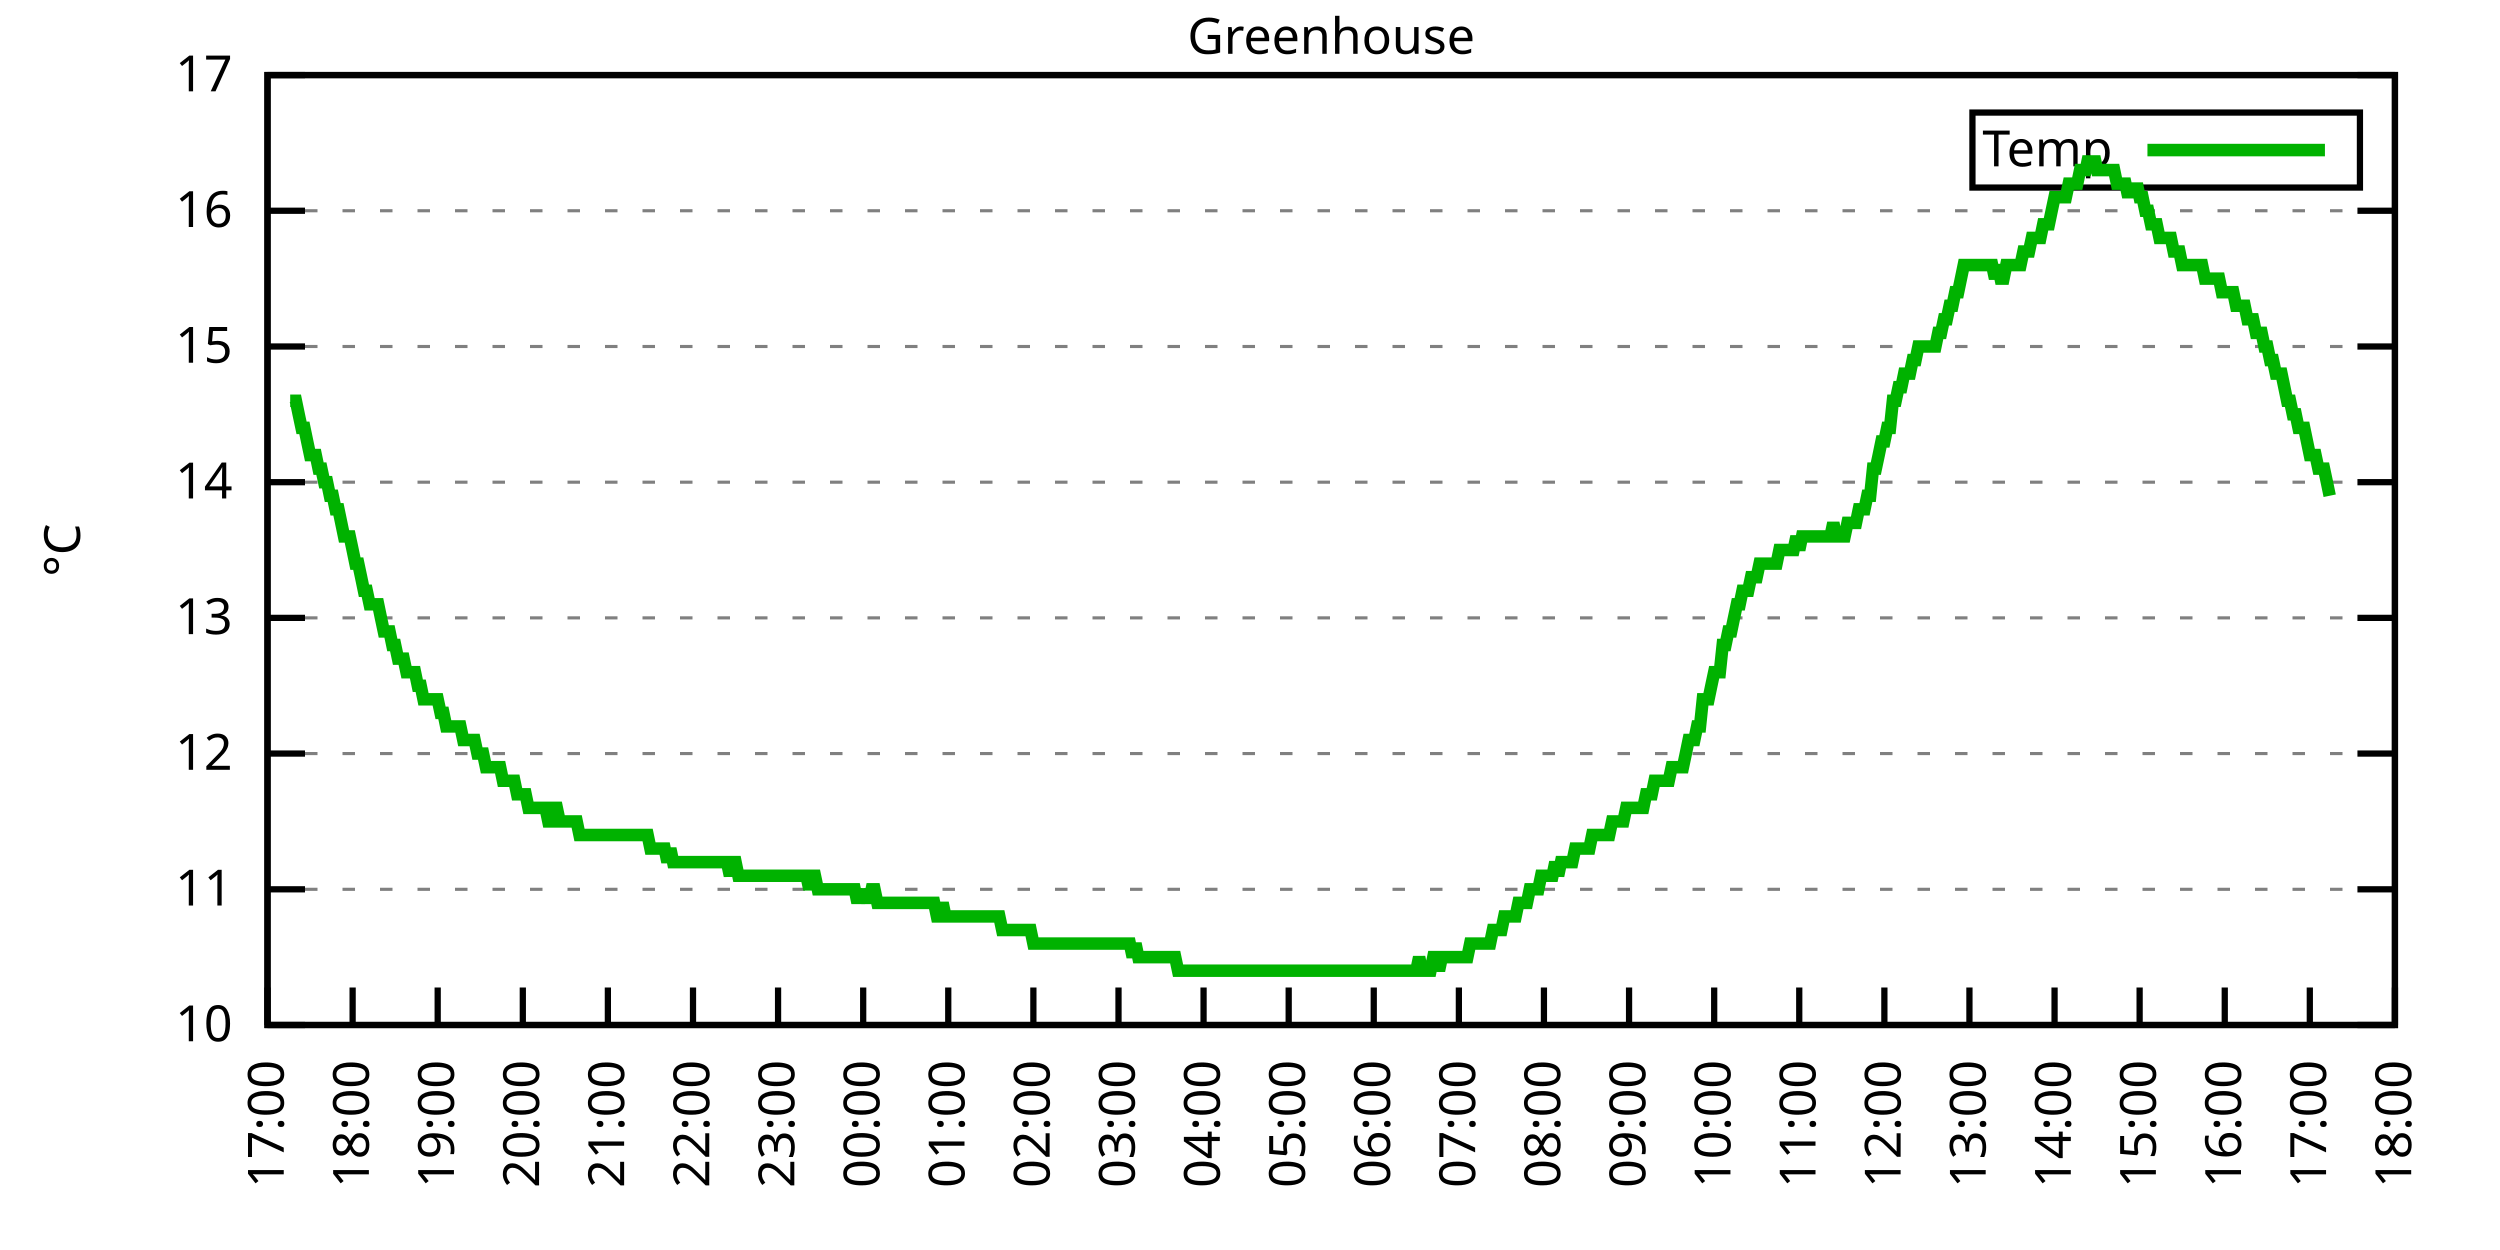
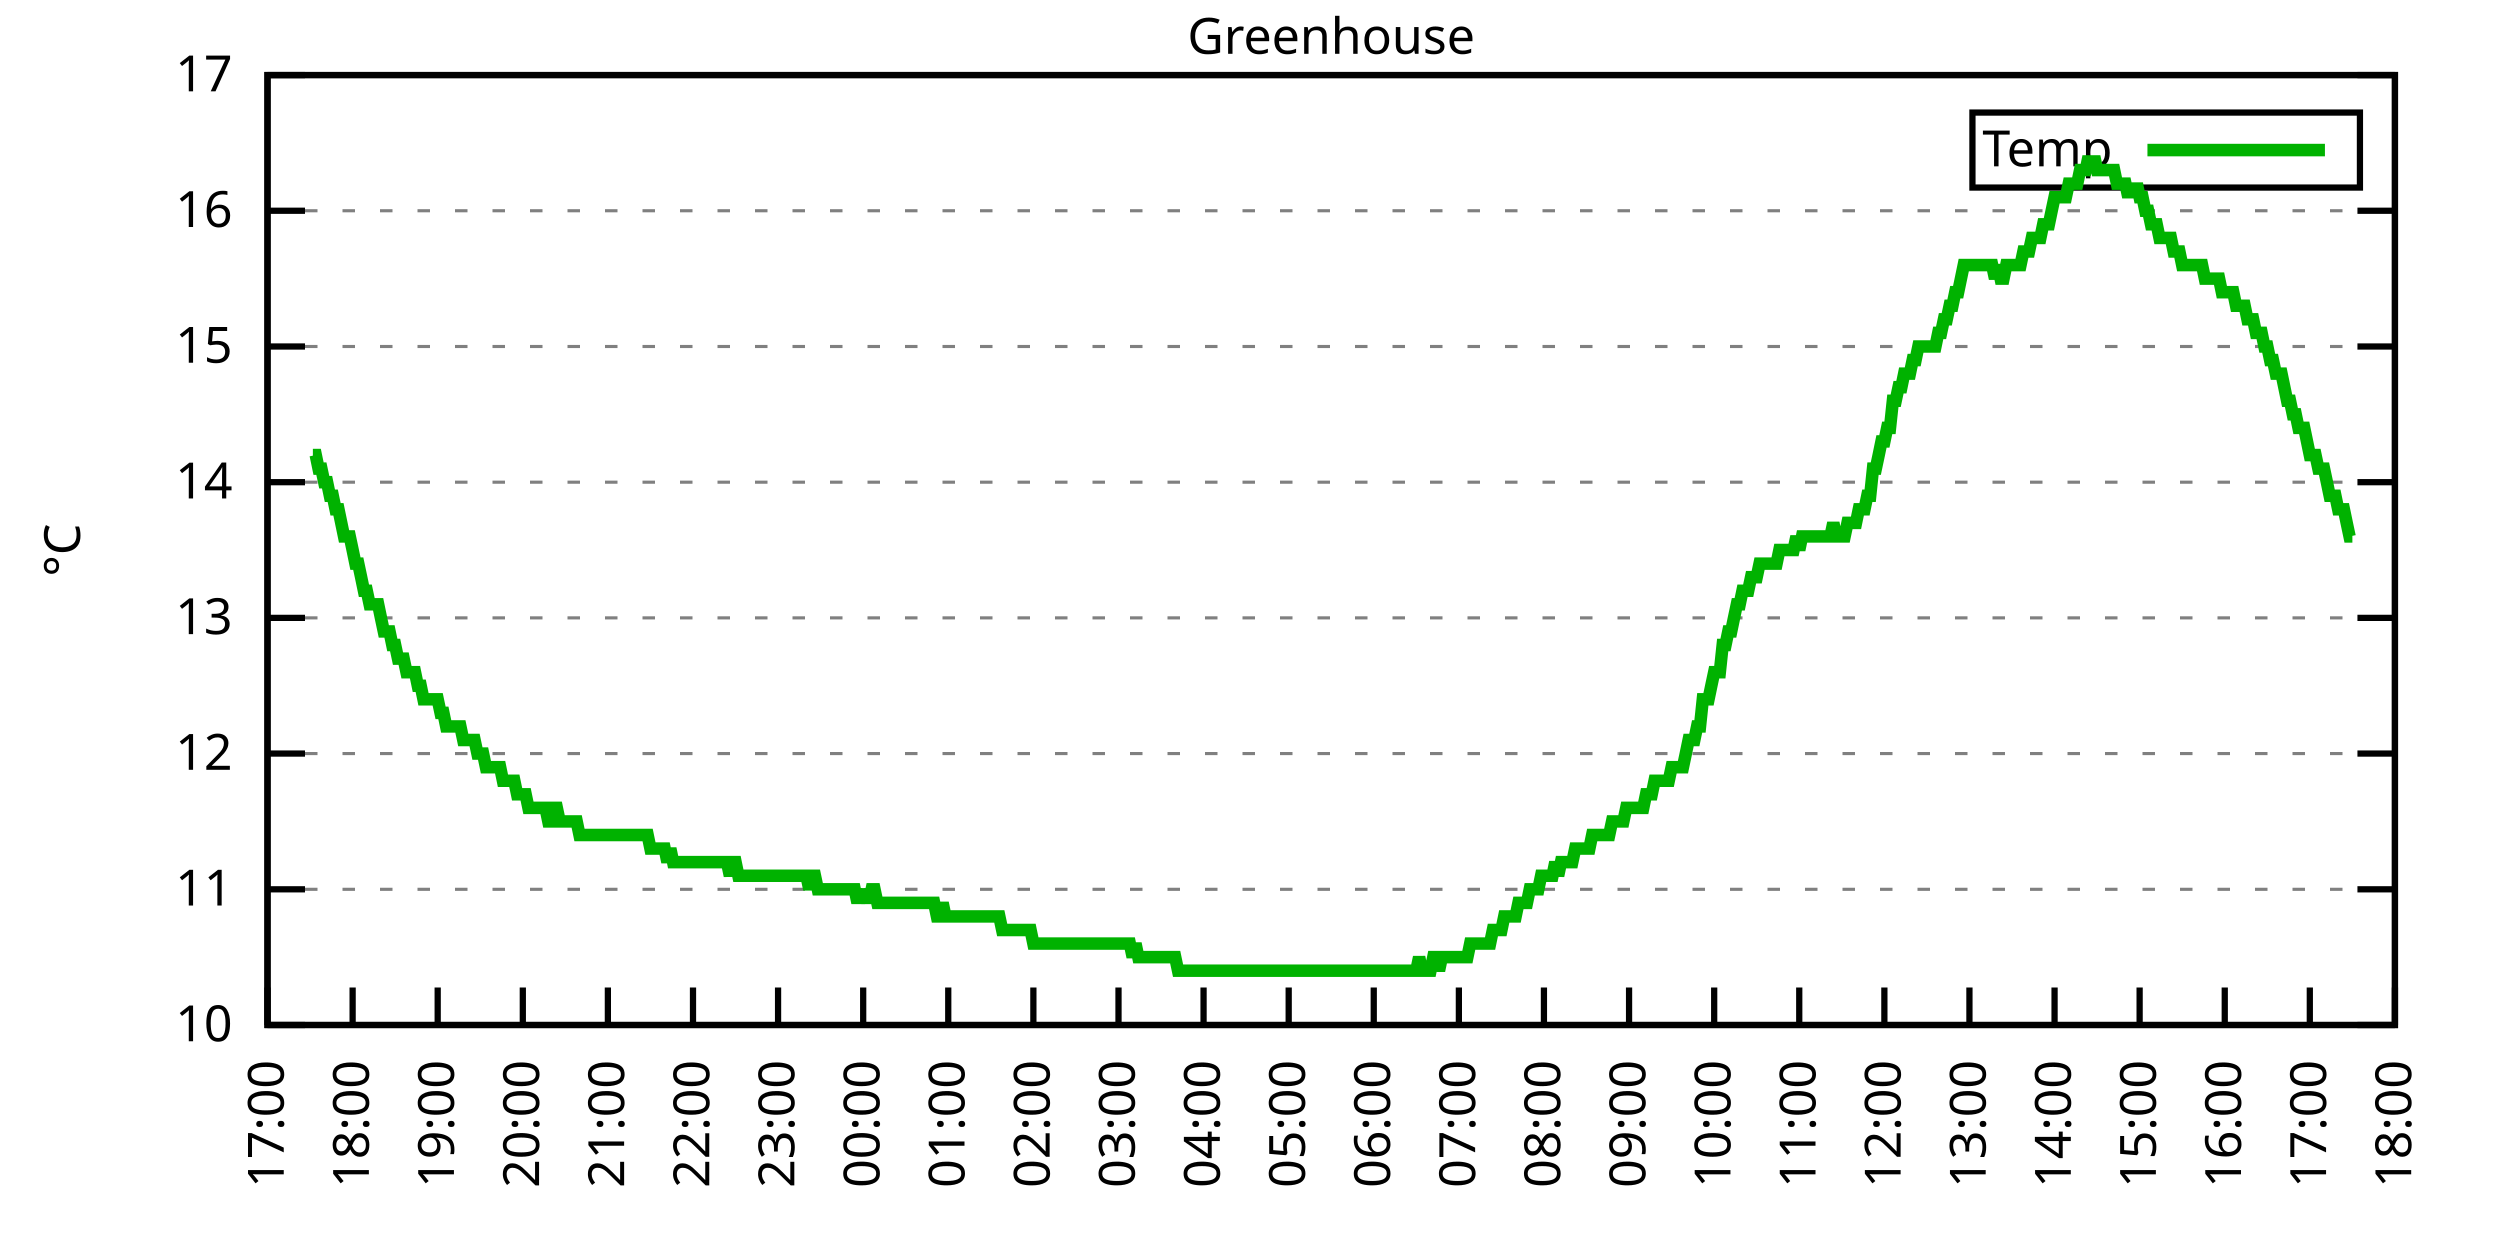
<svg xmlns="http://www.w3.org/2000/svg" xmlns:xlink="http://www.w3.org/1999/xlink" width="400" height="200" viewBox="0 0 400 200">
  <g id="gnuplot_canvas">
    <rect x="0" y="0" width="400" height="200" fill="none" />
    <defs>
      <circle id="gpDot" r="0.5" stroke-width="0.5" stroke="currentColor" />
      <path id="gpPt0" stroke-width="0.333" stroke="currentColor" d="M-1,0 h2 M0,-1 v2" />
      <path id="gpPt1" stroke-width="0.333" stroke="currentColor" d="M-1,-1 L1,1 M1,-1 L-1,1" />
      <path id="gpPt2" stroke-width="0.333" stroke="currentColor" d="M-1,0 L1,0 M0,-1 L0,1 M-1,-1 L1,1 M-1,1 L1,-1" />
      <rect id="gpPt3" stroke-width="0.333" stroke="currentColor" x="-1" y="-1" width="2" height="2" />
      <rect id="gpPt4" stroke-width="0.333" stroke="currentColor" fill="currentColor" x="-1" y="-1" width="2" height="2" />
      <circle id="gpPt5" stroke-width="0.333" stroke="currentColor" cx="0" cy="0" r="1" />
      <use xlink:href="#gpPt5" id="gpPt6" fill="currentColor" stroke="none" />
      <path id="gpPt7" stroke-width="0.333" stroke="currentColor" d="M0,-1.33 L-1.33,0.67 L1.33,0.67 z" />
      <use xlink:href="#gpPt7" id="gpPt8" fill="currentColor" stroke="none" />
      <use xlink:href="#gpPt7" id="gpPt9" stroke="currentColor" transform="rotate(180)" />
      <use xlink:href="#gpPt9" id="gpPt10" fill="currentColor" stroke="none" />
      <use xlink:href="#gpPt3" id="gpPt11" stroke="currentColor" transform="rotate(45)" />
      <use xlink:href="#gpPt11" id="gpPt12" fill="currentColor" stroke="none" />
      <path id="gpPt13" stroke-width="0.333" stroke="currentColor" d="M0,1.330 L1.265,0.411 L0.782,-1.067 L-0.782,-1.076 L-1.265,0.411 z" />
      <use xlink:href="#gpPt13" id="gpPt14" fill="currentColor" stroke="none" />
      <filter id="textbox" filterUnits="objectBoundingBox" x="0" y="0" height="1" width="1">
        <feFlood flood-color="white" flood-opacity="1" result="bgnd" />
        <feComposite in="SourceGraphic" in2="bgnd" operator="atop" />
      </filter>
      <filter id="greybox" filterUnits="objectBoundingBox" x="0" y="0" height="1" width="1">
        <feFlood flood-color="lightgrey" flood-opacity="1" result="grey" />
        <feComposite in="SourceGraphic" in2="grey" operator="atop" />
      </filter>
    </defs>
    <g fill="none" color="white" stroke="currentColor" stroke-width="1.00" stroke-linecap="butt" stroke-linejoin="miter">
</g>
    <g fill="none" color="black" stroke="currentColor" stroke-width="1.00" stroke-linecap="butt" stroke-linejoin="miter">
      <g stroke="none" shape-rendering="crispEdges">
        <polygon fill="rgb(255, 255, 255)" points="42.80,164.00 383.18,164.00 383.18,12.02 42.80,12.02 " />
      </g>
    </g>
    <g fill="none" color="black" stroke="currentColor" stroke-width="1.00" stroke-linecap="butt" stroke-linejoin="miter">
</g>
    <g fill="none" color="black" stroke="black" stroke-width="0.50" stroke-linecap="butt" stroke-linejoin="miter">
</g>
    <g fill="none" color="gray" stroke="currentColor" stroke-width="0.50" stroke-linecap="butt" stroke-linejoin="miter">
      <path stroke="gray" stroke-dasharray="2,4" class="gridline" d="M42.80,164.00 L383.19,164.00  " />
    </g>
    <g fill="none" color="gray" stroke="gray" stroke-width="1.00" stroke-linecap="butt" stroke-linejoin="miter">
</g>
    <g fill="none" color="black" stroke="currentColor" stroke-width="1.00" stroke-linecap="butt" stroke-linejoin="miter">
      <path stroke="black" d="M42.80,164.00 L48.80,164.00 M383.19,164.00 L377.19,164.00  " />
      <g transform="translate(37.20,166.60)" stroke="none" fill="black" font-family="Sans" font-size="8.00" text-anchor="end">
        <text>
          <tspan font-family="Sans"> 10</tspan>
        </text>
      </g>
    </g>
    <g fill="none" color="black" stroke="currentColor" stroke-width="1.00" stroke-linecap="butt" stroke-linejoin="miter">
</g>
    <g fill="none" color="black" stroke="black" stroke-width="0.50" stroke-linecap="butt" stroke-linejoin="miter">
</g>
    <g fill="none" color="gray" stroke="currentColor" stroke-width="0.50" stroke-linecap="butt" stroke-linejoin="miter">
      <path stroke="gray" stroke-dasharray="2,4" class="gridline" d="M42.80,142.29 L383.19,142.29  " />
    </g>
    <g fill="none" color="gray" stroke="gray" stroke-width="1.00" stroke-linecap="butt" stroke-linejoin="miter">
</g>
    <g fill="none" color="black" stroke="currentColor" stroke-width="1.00" stroke-linecap="butt" stroke-linejoin="miter">
      <path stroke="black" d="M42.80,142.29 L48.80,142.29 M383.19,142.29 L377.19,142.29  " />
      <g transform="translate(37.20,144.89)" stroke="none" fill="black" font-family="Sans" font-size="8.00" text-anchor="end">
        <text>
          <tspan font-family="Sans"> 11</tspan>
        </text>
      </g>
    </g>
    <g fill="none" color="black" stroke="currentColor" stroke-width="1.00" stroke-linecap="butt" stroke-linejoin="miter">
</g>
    <g fill="none" color="black" stroke="black" stroke-width="0.50" stroke-linecap="butt" stroke-linejoin="miter">
</g>
    <g fill="none" color="gray" stroke="currentColor" stroke-width="0.50" stroke-linecap="butt" stroke-linejoin="miter">
      <path stroke="gray" stroke-dasharray="2,4" class="gridline" d="M42.80,120.57 L383.19,120.57  " />
    </g>
    <g fill="none" color="gray" stroke="gray" stroke-width="1.00" stroke-linecap="butt" stroke-linejoin="miter">
</g>
    <g fill="none" color="black" stroke="currentColor" stroke-width="1.00" stroke-linecap="butt" stroke-linejoin="miter">
      <path stroke="black" d="M42.80,120.57 L48.80,120.57 M383.19,120.57 L377.19,120.57  " />
      <g transform="translate(37.20,123.17)" stroke="none" fill="black" font-family="Sans" font-size="8.00" text-anchor="end">
        <text>
          <tspan font-family="Sans"> 12</tspan>
        </text>
      </g>
    </g>
    <g fill="none" color="black" stroke="currentColor" stroke-width="1.00" stroke-linecap="butt" stroke-linejoin="miter">
</g>
    <g fill="none" color="black" stroke="black" stroke-width="0.50" stroke-linecap="butt" stroke-linejoin="miter">
</g>
    <g fill="none" color="gray" stroke="currentColor" stroke-width="0.50" stroke-linecap="butt" stroke-linejoin="miter">
      <path stroke="gray" stroke-dasharray="2,4" class="gridline" d="M42.80,98.86 L383.19,98.86  " />
    </g>
    <g fill="none" color="gray" stroke="gray" stroke-width="1.00" stroke-linecap="butt" stroke-linejoin="miter">
</g>
    <g fill="none" color="black" stroke="currentColor" stroke-width="1.00" stroke-linecap="butt" stroke-linejoin="miter">
      <path stroke="black" d="M42.80,98.86 L48.80,98.86 M383.19,98.86 L377.19,98.86  " />
      <g transform="translate(37.20,101.46)" stroke="none" fill="black" font-family="Sans" font-size="8.00" text-anchor="end">
        <text>
          <tspan font-family="Sans"> 13</tspan>
        </text>
      </g>
    </g>
    <g fill="none" color="black" stroke="currentColor" stroke-width="1.00" stroke-linecap="butt" stroke-linejoin="miter">
</g>
    <g fill="none" color="black" stroke="black" stroke-width="0.50" stroke-linecap="butt" stroke-linejoin="miter">
</g>
    <g fill="none" color="gray" stroke="currentColor" stroke-width="0.50" stroke-linecap="butt" stroke-linejoin="miter">
      <path stroke="gray" stroke-dasharray="2,4" class="gridline" d="M42.80,77.15 L383.19,77.15  " />
    </g>
    <g fill="none" color="gray" stroke="gray" stroke-width="1.00" stroke-linecap="butt" stroke-linejoin="miter">
</g>
    <g fill="none" color="black" stroke="currentColor" stroke-width="1.00" stroke-linecap="butt" stroke-linejoin="miter">
      <path stroke="black" d="M42.80,77.15 L48.80,77.15 M383.19,77.15 L377.19,77.15  " />
      <g transform="translate(37.20,79.75)" stroke="none" fill="black" font-family="Sans" font-size="8.00" text-anchor="end">
        <text>
          <tspan font-family="Sans"> 14</tspan>
        </text>
      </g>
    </g>
    <g fill="none" color="black" stroke="currentColor" stroke-width="1.00" stroke-linecap="butt" stroke-linejoin="miter">
</g>
    <g fill="none" color="black" stroke="black" stroke-width="0.50" stroke-linecap="butt" stroke-linejoin="miter">
</g>
    <g fill="none" color="gray" stroke="currentColor" stroke-width="0.50" stroke-linecap="butt" stroke-linejoin="miter">
      <path stroke="gray" stroke-dasharray="2,4" class="gridline" d="M42.80,55.44 L383.19,55.44  " />
    </g>
    <g fill="none" color="gray" stroke="gray" stroke-width="1.00" stroke-linecap="butt" stroke-linejoin="miter">
</g>
    <g fill="none" color="black" stroke="currentColor" stroke-width="1.00" stroke-linecap="butt" stroke-linejoin="miter">
      <path stroke="black" d="M42.80,55.44 L48.80,55.44 M383.19,55.44 L377.19,55.44  " />
      <g transform="translate(37.20,58.04)" stroke="none" fill="black" font-family="Sans" font-size="8.00" text-anchor="end">
        <text>
          <tspan font-family="Sans"> 15</tspan>
        </text>
      </g>
    </g>
    <g fill="none" color="black" stroke="currentColor" stroke-width="1.00" stroke-linecap="butt" stroke-linejoin="miter">
</g>
    <g fill="none" color="black" stroke="black" stroke-width="0.50" stroke-linecap="butt" stroke-linejoin="miter">
</g>
    <g fill="none" color="gray" stroke="currentColor" stroke-width="0.50" stroke-linecap="butt" stroke-linejoin="miter">
      <path stroke="gray" stroke-dasharray="2,4" class="gridline" d="M42.80,33.72 L383.19,33.72  " />
    </g>
    <g fill="none" color="gray" stroke="gray" stroke-width="1.00" stroke-linecap="butt" stroke-linejoin="miter">
</g>
    <g fill="none" color="black" stroke="currentColor" stroke-width="1.00" stroke-linecap="butt" stroke-linejoin="miter">
      <path stroke="black" d="M42.80,33.72 L48.80,33.72 M383.19,33.72 L377.19,33.72  " />
      <g transform="translate(37.20,36.32)" stroke="none" fill="black" font-family="Sans" font-size="8.00" text-anchor="end">
        <text>
          <tspan font-family="Sans"> 16</tspan>
        </text>
      </g>
    </g>
    <g fill="none" color="black" stroke="currentColor" stroke-width="1.00" stroke-linecap="butt" stroke-linejoin="miter">
</g>
    <g fill="none" color="black" stroke="black" stroke-width="0.50" stroke-linecap="butt" stroke-linejoin="miter">
</g>
    <g fill="none" color="gray" stroke="currentColor" stroke-width="0.50" stroke-linecap="butt" stroke-linejoin="miter">
      <path stroke="gray" stroke-dasharray="2,4" class="gridline" d="M42.80,12.01 L383.19,12.01  " />
    </g>
    <g fill="none" color="gray" stroke="gray" stroke-width="1.00" stroke-linecap="butt" stroke-linejoin="miter">
</g>
    <g fill="none" color="black" stroke="currentColor" stroke-width="1.00" stroke-linecap="butt" stroke-linejoin="miter">
      <path stroke="black" d="M42.80,12.01 L48.80,12.01 M383.19,12.01 L377.19,12.01  " />
      <g transform="translate(37.20,14.61)" stroke="none" fill="black" font-family="Sans" font-size="8.00" text-anchor="end">
        <text>
          <tspan font-family="Sans"> 17</tspan>
        </text>
      </g>
    </g>
    <g fill="none" color="black" stroke="currentColor" stroke-width="1.00" stroke-linecap="butt" stroke-linejoin="miter">
      <path stroke="black" d="M42.80,164.00 L42.80,158.00  " />
      <g transform="translate(45.40,169.60) rotate(270.00)" stroke="none" fill="black" font-family="Sans" font-size="8.00" text-anchor="end">
        <text>
          <tspan font-family="Sans">17:00</tspan>
        </text>
      </g>
    </g>
    <g fill="none" color="black" stroke="currentColor" stroke-width="1.00" stroke-linecap="butt" stroke-linejoin="miter">
      <path stroke="black" d="M56.42,164.00 L56.42,158.00  " />
      <g transform="translate(59.02,169.60) rotate(270.00)" stroke="none" fill="black" font-family="Sans" font-size="8.00" text-anchor="end">
        <text>
          <tspan font-family="Sans">18:00</tspan>
        </text>
      </g>
    </g>
    <g fill="none" color="black" stroke="currentColor" stroke-width="1.00" stroke-linecap="butt" stroke-linejoin="miter">
      <path stroke="black" d="M70.03,164.00 L70.03,158.00  " />
      <g transform="translate(72.63,169.60) rotate(270.00)" stroke="none" fill="black" font-family="Sans" font-size="8.00" text-anchor="end">
        <text>
          <tspan font-family="Sans">19:00</tspan>
        </text>
      </g>
    </g>
    <g fill="none" color="black" stroke="currentColor" stroke-width="1.00" stroke-linecap="butt" stroke-linejoin="miter">
      <path stroke="black" d="M83.65,164.00 L83.65,158.00  " />
      <g transform="translate(86.25,169.60) rotate(270.00)" stroke="none" fill="black" font-family="Sans" font-size="8.00" text-anchor="end">
        <text>
          <tspan font-family="Sans">20:00</tspan>
        </text>
      </g>
    </g>
    <g fill="none" color="black" stroke="currentColor" stroke-width="1.00" stroke-linecap="butt" stroke-linejoin="miter">
      <path stroke="black" d="M97.26,164.00 L97.26,158.00  " />
      <g transform="translate(99.86,169.60) rotate(270.00)" stroke="none" fill="black" font-family="Sans" font-size="8.00" text-anchor="end">
        <text>
          <tspan font-family="Sans">21:00</tspan>
        </text>
      </g>
    </g>
    <g fill="none" color="black" stroke="currentColor" stroke-width="1.00" stroke-linecap="butt" stroke-linejoin="miter">
      <path stroke="black" d="M110.88,164.00 L110.88,158.00  " />
      <g transform="translate(113.48,169.60) rotate(270.00)" stroke="none" fill="black" font-family="Sans" font-size="8.00" text-anchor="end">
        <text>
          <tspan font-family="Sans">22:00</tspan>
        </text>
      </g>
    </g>
    <g fill="none" color="black" stroke="currentColor" stroke-width="1.00" stroke-linecap="butt" stroke-linejoin="miter">
      <path stroke="black" d="M124.49,164.00 L124.49,158.00  " />
      <g transform="translate(127.09,169.60) rotate(270.00)" stroke="none" fill="black" font-family="Sans" font-size="8.00" text-anchor="end">
        <text>
          <tspan font-family="Sans">23:00</tspan>
        </text>
      </g>
    </g>
    <g fill="none" color="black" stroke="currentColor" stroke-width="1.00" stroke-linecap="butt" stroke-linejoin="miter">
      <path stroke="black" d="M138.11,164.00 L138.11,158.00  " />
      <g transform="translate(140.71,169.60) rotate(270.00)" stroke="none" fill="black" font-family="Sans" font-size="8.00" text-anchor="end">
        <text>
          <tspan font-family="Sans">00:00</tspan>
        </text>
      </g>
    </g>
    <g fill="none" color="black" stroke="currentColor" stroke-width="1.00" stroke-linecap="butt" stroke-linejoin="miter">
      <path stroke="black" d="M151.72,164.00 L151.72,158.00  " />
      <g transform="translate(154.32,169.60) rotate(270.00)" stroke="none" fill="black" font-family="Sans" font-size="8.00" text-anchor="end">
        <text>
          <tspan font-family="Sans">01:00</tspan>
        </text>
      </g>
    </g>
    <g fill="none" color="black" stroke="currentColor" stroke-width="1.00" stroke-linecap="butt" stroke-linejoin="miter">
      <path stroke="black" d="M165.34,164.00 L165.34,158.00  " />
      <g transform="translate(167.94,169.60) rotate(270.00)" stroke="none" fill="black" font-family="Sans" font-size="8.00" text-anchor="end">
        <text>
          <tspan font-family="Sans">02:00</tspan>
        </text>
      </g>
    </g>
    <g fill="none" color="black" stroke="currentColor" stroke-width="1.00" stroke-linecap="butt" stroke-linejoin="miter">
      <path stroke="black" d="M178.96,164.00 L178.96,158.00  " />
      <g transform="translate(181.56,169.60) rotate(270.00)" stroke="none" fill="black" font-family="Sans" font-size="8.00" text-anchor="end">
        <text>
          <tspan font-family="Sans">03:00</tspan>
        </text>
      </g>
    </g>
    <g fill="none" color="black" stroke="currentColor" stroke-width="1.00" stroke-linecap="butt" stroke-linejoin="miter">
      <path stroke="black" d="M192.57,164.00 L192.57,158.00  " />
      <g transform="translate(195.17,169.60) rotate(270.00)" stroke="none" fill="black" font-family="Sans" font-size="8.00" text-anchor="end">
        <text>
          <tspan font-family="Sans">04:00</tspan>
        </text>
      </g>
    </g>
    <g fill="none" color="black" stroke="currentColor" stroke-width="1.00" stroke-linecap="butt" stroke-linejoin="miter">
      <path stroke="black" d="M206.19,164.00 L206.19,158.00  " />
      <g transform="translate(208.79,169.60) rotate(270.00)" stroke="none" fill="black" font-family="Sans" font-size="8.00" text-anchor="end">
        <text>
          <tspan font-family="Sans">05:00</tspan>
        </text>
      </g>
    </g>
    <g fill="none" color="black" stroke="currentColor" stroke-width="1.00" stroke-linecap="butt" stroke-linejoin="miter">
      <path stroke="black" d="M219.80,164.00 L219.80,158.00  " />
      <g transform="translate(222.40,169.60) rotate(270.00)" stroke="none" fill="black" font-family="Sans" font-size="8.00" text-anchor="end">
        <text>
          <tspan font-family="Sans">06:00</tspan>
        </text>
      </g>
    </g>
    <g fill="none" color="black" stroke="currentColor" stroke-width="1.00" stroke-linecap="butt" stroke-linejoin="miter">
      <path stroke="black" d="M233.42,164.00 L233.42,158.00  " />
      <g transform="translate(236.02,169.60) rotate(270.00)" stroke="none" fill="black" font-family="Sans" font-size="8.00" text-anchor="end">
        <text>
          <tspan font-family="Sans">07:00</tspan>
        </text>
      </g>
    </g>
    <g fill="none" color="black" stroke="currentColor" stroke-width="1.00" stroke-linecap="butt" stroke-linejoin="miter">
      <path stroke="black" d="M247.03,164.00 L247.03,158.00  " />
      <g transform="translate(249.63,169.60) rotate(270.00)" stroke="none" fill="black" font-family="Sans" font-size="8.00" text-anchor="end">
        <text>
          <tspan font-family="Sans">08:00</tspan>
        </text>
      </g>
    </g>
    <g fill="none" color="black" stroke="currentColor" stroke-width="1.00" stroke-linecap="butt" stroke-linejoin="miter">
      <path stroke="black" d="M260.65,164.00 L260.65,158.00  " />
      <g transform="translate(263.25,169.60) rotate(270.00)" stroke="none" fill="black" font-family="Sans" font-size="8.00" text-anchor="end">
        <text>
          <tspan font-family="Sans">09:00</tspan>
        </text>
      </g>
    </g>
    <g fill="none" color="black" stroke="currentColor" stroke-width="1.00" stroke-linecap="butt" stroke-linejoin="miter">
      <path stroke="black" d="M274.27,164.00 L274.27,158.00  " />
      <g transform="translate(276.87,169.60) rotate(270.00)" stroke="none" fill="black" font-family="Sans" font-size="8.00" text-anchor="end">
        <text>
          <tspan font-family="Sans">10:00</tspan>
        </text>
      </g>
    </g>
    <g fill="none" color="black" stroke="currentColor" stroke-width="1.00" stroke-linecap="butt" stroke-linejoin="miter">
      <path stroke="black" d="M287.88,164.00 L287.88,158.00  " />
      <g transform="translate(290.48,169.60) rotate(270.00)" stroke="none" fill="black" font-family="Sans" font-size="8.00" text-anchor="end">
        <text>
          <tspan font-family="Sans">11:00</tspan>
        </text>
      </g>
    </g>
    <g fill="none" color="black" stroke="currentColor" stroke-width="1.00" stroke-linecap="butt" stroke-linejoin="miter">
      <path stroke="black" d="M301.50,164.00 L301.50,158.00  " />
      <g transform="translate(304.10,169.60) rotate(270.00)" stroke="none" fill="black" font-family="Sans" font-size="8.00" text-anchor="end">
        <text>
          <tspan font-family="Sans">12:00</tspan>
        </text>
      </g>
    </g>
    <g fill="none" color="black" stroke="currentColor" stroke-width="1.00" stroke-linecap="butt" stroke-linejoin="miter">
      <path stroke="black" d="M315.11,164.00 L315.11,158.00  " />
      <g transform="translate(317.71,169.60) rotate(270.00)" stroke="none" fill="black" font-family="Sans" font-size="8.00" text-anchor="end">
        <text>
          <tspan font-family="Sans">13:00</tspan>
        </text>
      </g>
    </g>
    <g fill="none" color="black" stroke="currentColor" stroke-width="1.00" stroke-linecap="butt" stroke-linejoin="miter">
      <path stroke="black" d="M328.73,164.00 L328.73,158.00  " />
      <g transform="translate(331.33,169.60) rotate(270.00)" stroke="none" fill="black" font-family="Sans" font-size="8.00" text-anchor="end">
        <text>
          <tspan font-family="Sans">14:00</tspan>
        </text>
      </g>
    </g>
    <g fill="none" color="black" stroke="currentColor" stroke-width="1.00" stroke-linecap="butt" stroke-linejoin="miter">
      <path stroke="black" d="M342.34,164.00 L342.34,158.00  " />
      <g transform="translate(344.94,169.60) rotate(270.00)" stroke="none" fill="black" font-family="Sans" font-size="8.00" text-anchor="end">
        <text>
          <tspan font-family="Sans">15:00</tspan>
        </text>
      </g>
    </g>
    <g fill="none" color="black" stroke="currentColor" stroke-width="1.00" stroke-linecap="butt" stroke-linejoin="miter">
      <path stroke="black" d="M355.96,164.00 L355.96,158.00  " />
      <g transform="translate(358.56,169.60) rotate(270.00)" stroke="none" fill="black" font-family="Sans" font-size="8.00" text-anchor="end">
        <text>
          <tspan font-family="Sans">16:00</tspan>
        </text>
      </g>
    </g>
    <g fill="none" color="black" stroke="currentColor" stroke-width="1.00" stroke-linecap="butt" stroke-linejoin="miter">
      <path stroke="black" d="M369.57,164.00 L369.57,158.00  " />
      <g transform="translate(372.17,169.60) rotate(270.00)" stroke="none" fill="black" font-family="Sans" font-size="8.00" text-anchor="end">
        <text>
          <tspan font-family="Sans">17:00</tspan>
        </text>
      </g>
    </g>
    <g fill="none" color="black" stroke="currentColor" stroke-width="1.00" stroke-linecap="butt" stroke-linejoin="miter">
      <path stroke="black" d="M383.19,164.00 L383.19,158.00  " />
      <g transform="translate(385.79,169.60) rotate(270.00)" stroke="none" fill="black" font-family="Sans" font-size="8.00" text-anchor="end">
        <text>
          <tspan font-family="Sans">18:00</tspan>
        </text>
      </g>
    </g>
    <g fill="none" color="black" stroke="currentColor" stroke-width="1.00" stroke-linecap="butt" stroke-linejoin="miter">
</g>
    <g fill="none" color="black" stroke="currentColor" stroke-width="1.00" stroke-linecap="butt" stroke-linejoin="miter">
      <path stroke="black" d="M42.80,12.01 L42.80,164.00 L383.19,164.00 L383.19,12.01 L42.80,12.01 Z  " />
    </g>
    <g fill="none" color="black" stroke="currentColor" stroke-width="1.00" stroke-linecap="butt" stroke-linejoin="miter">
</g>
    <g fill="none" color="black" stroke="currentColor" stroke-width="1.00" stroke-linecap="butt" stroke-linejoin="miter">
      <path stroke="black" d="M315.59,30.01 L315.59,18.01 L377.59,18.01 L377.59,30.01 L315.59,30.01 Z  " />
    </g>
    <g id="Greenhouse_plot_1">
      <g fill="none" color="white" stroke="black" stroke-width="2.00" stroke-linecap="butt" stroke-linejoin="miter">
</g>
      <g fill="none" color="black" stroke="currentColor" stroke-width="2.00" stroke-linecap="butt" stroke-linejoin="miter">
        <g transform="translate(337.99,26.61)" stroke="none" fill="black" font-family="Sans" font-size="8.00" text-anchor="end">
          <text>
            <tspan font-family="Sans">Temp</tspan>
          </text>
        </g>
      </g>
      <g fill="none" color="black" stroke="currentColor" stroke-width="2.00" stroke-linecap="butt" stroke-linejoin="miter">
-         <path stroke="rgb(  0, 178,   0)" d="M343.59,24.01 L371.99,24.01 M46.43,64.12 L46.88,64.12 L47.34,64.12 L47.79,66.29 L48.25,68.46 L48.70,68.46   L49.15,70.63 L49.61,72.81 L50.06,72.81 L50.52,72.81 L50.97,74.98 L51.42,74.98 L51.88,77.15 L52.33,77.15   L52.78,79.32 L53.24,79.32 L53.69,81.49 L54.15,81.49 L54.60,83.66 L55.05,85.83 L55.51,85.83 L55.96,85.83   L56.42,88.00 L56.87,90.18 L57.32,90.18 L57.78,92.35 L58.23,94.52 L58.68,94.52 L59.14,96.69 L59.59,96.69   L60.05,96.69 L60.50,96.69 L60.95,98.86 L61.41,101.03 L61.86,101.03 L62.32,101.03 L62.77,103.20 L63.22,103.20   L63.68,105.38 L64.13,105.38 L64.58,105.38 L65.04,107.55 L65.49,107.55 L65.95,107.55 L66.40,107.55 L66.85,109.72   L67.31,109.72 L67.76,111.89 L68.22,111.89 L68.67,111.89 L69.12,111.89 L69.58,111.89 L70.03,111.89 L70.49,114.06   L70.94,114.06 L71.39,116.23 L71.85,116.23 L72.30,116.23 L72.75,116.23 L73.21,116.23 L73.66,116.23 L74.12,118.40   L74.57,118.40 L75.02,118.40 L75.48,118.40 L75.93,118.40 L76.39,120.57 L76.84,120.57 L77.29,120.57 L77.75,122.75   L78.20,122.75 L78.65,122.75 L79.11,122.75 L79.56,122.75 L80.02,122.75 L80.47,124.92 L80.92,124.92 L81.38,124.92   L81.83,124.92 L82.29,124.92 L82.74,127.09 L83.19,127.09 L83.65,127.09 L84.10,127.09 L84.55,129.26 L85.01,129.26   L85.46,129.26 L85.92,129.26 L86.37,129.26 L86.82,129.26 L87.28,129.26 L87.73,131.43 L88.19,131.43 L88.64,129.26   L89.09,129.26 L89.55,131.43 L90.00,131.43 L90.45,131.43 L90.91,131.43 L91.36,131.43 L91.82,131.43 L92.27,131.43   L92.72,133.60 L93.18,133.60 L93.63,133.60 L94.09,133.60 L94.54,133.60 L94.99,133.60 L95.45,133.60 L95.90,133.60   L96.35,133.60 L96.81,133.60 L97.26,133.60 L97.72,133.60 L98.17,133.60 L98.62,133.60 L99.08,133.60 L99.53,133.60   L99.99,133.60 L100.44,133.60 L100.89,133.60 L101.35,133.60 L101.80,133.60 L102.25,133.60 L102.71,133.60 L103.16,133.60   L103.62,133.60 L104.07,135.77 L104.52,135.77 L104.98,135.77 L105.43,135.77 L105.89,135.77 L106.34,135.77 L106.79,137.94   L107.25,135.77 L107.70,137.94 L108.15,137.94 L108.61,137.94 L109.06,137.94 L109.52,137.94 L109.74,137.94 L110.42,137.94   L110.88,137.94 L111.33,137.94 L111.79,137.94 L112.24,137.94 L112.69,137.94 L113.15,137.94 L113.60,137.94 L114.05,137.94   L114.51,137.94 L114.96,137.94 L115.42,137.94 L115.87,137.94 L116.32,137.94 L116.78,140.12 L117.23,137.94 L117.69,137.94   L118.14,140.12 L118.59,140.12 L119.05,140.12 L119.50,140.12 L119.96,140.12 L120.41,140.12 L120.86,140.12 L121.32,140.12   L121.77,140.12 L122.22,140.12 L122.68,140.12 L123.13,140.12 L123.59,140.12 L124.04,140.12 L124.49,140.12 L124.95,140.12   L125.40,140.12 L125.86,140.12 L126.31,140.12 L126.76,140.12 L127.22,140.12 L127.67,140.12 L128.12,140.12 L128.58,140.12   L129.03,140.12 L129.49,142.29 L129.94,140.12 L130.39,140.12 L130.85,142.29 L131.30,142.29 L131.76,142.29 L132.21,142.29   L132.66,142.29 L133.12,142.29 L133.57,142.29 L134.02,142.29 L134.48,142.29 L134.93,142.29 L135.39,142.29 L135.84,142.29   L136.29,142.29 L136.75,142.29 L137.20,144.46 L137.66,142.29 L138.11,144.46 L138.56,142.29 L139.02,144.46 L139.47,142.29   L139.92,142.29 L140.38,144.46 L140.83,144.46 L141.29,144.46 L141.74,144.46 L142.19,144.46 L142.65,144.46 L143.10,144.46   L143.56,144.46 L144.01,144.46 L144.46,144.46 L144.92,144.46 L145.37,144.46 L145.82,144.46 L146.28,144.46 L146.73,144.46   L147.19,144.46 L147.64,144.46 L148.09,144.46 L148.55,144.46 L149.00,144.46 L149.46,144.46 L149.91,146.63 L150.36,146.63   L150.82,144.46 L151.27,146.63 L151.72,146.63 L152.18,146.63 L152.63,146.63 L153.09,146.63 L153.54,146.63 L153.99,146.63   L154.45,146.63 L154.90,146.63 L155.36,146.63 L155.81,146.63 L156.26,146.63 L156.72,146.63 L157.17,146.63 L157.62,146.63   L158.08,146.63 L158.53,146.63 L158.99,146.63 L159.44,146.63 L159.89,146.63 L160.35,148.80 L160.80,148.80 L161.26,148.80   L161.71,148.80 L162.16,148.80 L162.62,148.80 L163.07,148.80 L163.52,148.80 L163.98,148.80 L164.43,148.80 L164.89,148.80   L165.34,150.97 L165.79,150.97 L166.25,150.97 L166.70,150.97 L167.16,150.97 L167.61,150.97 L168.06,150.97 L168.52,150.97   L168.97,150.97 L169.43,150.97 L169.88,150.97 L170.33,150.97 L170.79,150.97 L171.24,150.97 L171.69,150.97 L172.15,150.97   L172.60,150.97 L173.06,150.97 L173.51,150.97 L173.96,150.97 L174.42,150.97 L174.87,150.97 L175.33,150.97 L175.78,150.97   L176.23,150.97 L176.69,150.97 L177.14,150.97 L177.59,150.97 L178.05,150.97 L178.50,150.97 L178.96,150.97 L179.41,150.97   L179.86,150.97 L180.32,150.97 L180.77,150.97 L181.23,153.14 L181.68,150.97 L182.13,153.14 L182.59,153.14 L183.04,153.14   L183.49,153.14 L183.95,153.14 L184.40,153.14 L184.86,153.14 L185.31,153.14 L185.76,153.14 L186.22,153.14 L186.67,153.14   L187.13,153.14 L187.58,153.14 L188.03,153.14 L188.49,155.31 L188.94,155.31 L189.39,155.31 L189.85,155.31 L190.30,155.31   L190.76,155.31 L191.21,155.31 L191.66,155.31 L192.12,155.31 L192.57,155.31 L193.03,155.31 L193.48,155.31 L193.93,155.31   L194.39,155.31 L194.84,155.31 L195.29,155.31 L195.75,155.31 L196.20,155.31 L196.66,155.31 L197.11,155.31 L197.56,155.31   L198.02,155.31 L198.47,155.31 L198.93,155.31 L199.38,155.31 L199.83,155.31 L200.29,155.31 L200.74,155.31 L201.19,155.31   L201.65,155.31 L202.10,155.31 L202.56,155.31 L203.01,155.31 L203.46,155.31 L203.92,155.31 L204.37,155.31 L204.83,155.31   L205.28,155.31 L205.73,155.31 L206.19,155.31 L206.64,155.31 L207.09,155.31 L207.55,155.31 L208.00,155.31 L208.46,155.31   L208.91,155.31 L209.36,155.31 L209.82,155.31 L210.27,155.31 L210.73,155.31 L211.18,155.31 L211.63,155.31 L212.09,155.31   L212.54,155.31 L213.00,155.31 L213.45,155.31 L213.90,155.31 L214.36,155.31 L214.81,155.31 L215.26,155.31 L215.72,155.31   L216.17,155.31 L216.63,155.31 L217.08,155.31 L217.53,155.31 L217.99,155.31 L218.44,155.31 L218.90,155.31 L219.35,155.31   L219.80,155.31 L220.26,155.31 L220.71,155.31 L221.16,155.31 L221.62,155.31 L222.07,155.31 L222.53,155.31 L222.98,155.31   L223.43,155.31 L223.89,155.31 L224.34,155.31 L224.80,155.31 L225.25,155.31 L225.70,155.31 L226.16,155.31 L226.61,155.31   L227.06,153.14 L227.52,155.31 L227.97,155.31 L228.43,155.31 L228.88,155.31 L229.33,153.14 L229.79,153.14 L230.24,155.31   L230.70,153.14 L231.15,153.14 L231.60,153.14 L232.06,153.14 L232.51,153.14 L232.96,153.14 L233.42,153.14 L233.87,153.14   L234.33,153.14 L234.78,153.14 L235.23,150.97 L235.69,150.97 L236.14,150.97 L236.60,150.97 L237.05,150.97 L237.50,150.97   L237.96,150.97 L238.41,150.97 L238.86,148.80 L239.32,148.80 L239.77,148.80 L240.23,148.80 L240.68,146.63 L241.13,146.63   L241.59,146.63 L242.04,146.63 L242.50,146.63 L242.95,144.46 L243.40,144.46 L243.86,144.46 L244.31,144.46 L244.76,142.29   L245.22,142.29 L245.67,142.29 L246.13,142.29 L246.58,140.12 L247.03,140.12 L247.49,140.12 L247.94,140.12 L248.40,140.12   L248.85,137.94 L249.30,140.12 L249.76,137.94 L250.21,137.94 L250.66,137.94 L251.12,137.94 L251.57,137.94 L252.03,135.77   L252.48,135.77 L252.93,135.77 L253.39,135.77 L253.84,135.77 L254.30,135.77 L254.75,133.60 L255.20,133.60 L255.66,133.60   L256.11,133.60 L256.56,133.60 L257.02,133.60 L257.47,133.60 L257.93,131.43 L258.38,131.43 L258.83,131.43 L259.29,131.43   L259.74,131.43 L260.20,129.26 L260.65,129.26 L261.10,129.26 L261.56,129.26 L262.01,129.26 L262.47,129.26 L262.92,129.26   L263.37,127.09 L263.83,127.09 L264.28,127.09 L264.73,124.92 L265.19,124.92 L265.64,124.92 L266.10,124.92 L266.55,124.92   L267.00,124.92 L267.46,122.75 L267.91,122.75 L268.37,122.75 L268.82,122.75 L269.27,122.75 L269.73,120.57 L270.18,118.40   L270.63,118.40 L271.09,118.40 L271.54,116.23 L272.00,116.23 L272.45,111.89 L272.90,111.89 L273.36,111.89 L273.81,109.72   L274.27,107.55 L274.72,107.55 L275.17,107.55 L275.63,103.20 L276.08,103.20 L276.53,101.03 L276.99,101.03 L277.44,98.86   L277.90,96.69 L278.35,96.69 L278.80,94.52 L279.26,94.52 L279.71,94.52 L280.17,92.35 L280.62,92.35 L281.07,92.35   L281.53,90.18 L281.98,90.18 L282.43,90.18 L282.89,90.18 L283.34,90.18 L283.80,90.18 L284.25,90.18 L284.70,88.00   L285.16,88.00 L285.61,88.00 L286.07,88.00 L286.52,88.00 L286.97,88.00 L287.43,85.83 L287.88,88.00 L288.33,85.83   L288.79,85.83 L289.24,85.83 L289.70,85.83 L290.15,85.83 L290.60,85.83 L291.06,85.83 L291.51,85.83 L291.97,85.83   L292.42,85.83 L292.87,85.83 L293.33,83.66 L293.78,85.83 L294.23,85.83 L294.69,85.83 L295.14,85.83 L295.60,83.66   L296.05,83.66 L296.50,83.66 L296.96,83.66 L297.41,81.49 L297.87,81.49 L298.32,81.49 L298.77,79.32 L299.23,79.32   L299.68,74.98 L300.13,74.98 L300.59,72.81 L301.04,70.63 L301.50,70.63 L301.95,68.46 L302.40,68.46 L302.86,64.12   L303.31,64.12 L303.77,61.95 L304.22,61.95 L304.67,59.78 L305.13,59.78 L305.58,59.78 L306.03,57.61 L306.49,57.61   L306.94,55.44 L307.40,55.44 L307.85,55.44 L308.30,55.44 L308.76,55.44 L309.21,55.44 L309.67,55.44 L310.12,53.26   L310.57,53.26 L311.03,51.09 L311.48,51.09 L311.94,48.92 L312.39,48.92 L312.84,46.75 L313.30,46.75 L313.75,44.58   L314.20,42.41 L314.66,42.41 L315.11,42.41 L315.57,42.41 L316.02,42.41 L316.47,42.41 L316.93,42.41 L317.38,42.41   L317.84,42.41 L318.29,42.41 L318.74,42.41 L319.20,44.58 L319.65,42.41 L320.10,44.58 L320.56,44.58 L321.01,42.41   L321.47,42.41 L321.92,42.41 L322.37,42.41 L322.83,42.41 L323.28,42.41 L323.74,40.24 L324.19,40.24 L324.64,40.24   L325.10,38.07 L325.55,38.07 L326.00,38.07 L326.46,38.07 L326.91,35.89 L327.37,35.89 L327.82,35.89 L328.27,33.72   L328.73,31.55 L329.18,31.55 L329.64,31.55 L330.09,31.55 L330.54,31.55 L331.00,29.38 L331.45,29.38 L331.90,29.38   L332.36,29.38 L332.81,27.21 L333.27,27.21 L333.72,27.21 L334.17,25.04 L334.63,27.21 L335.08,25.04 L335.54,27.21   L335.99,27.21 L336.44,27.21 L336.90,27.21 L337.35,27.21 L337.80,27.21 L338.26,27.21 L338.71,29.38 L339.17,29.38   L339.62,29.38 L340.07,29.38 L340.53,31.55 L340.98,29.38 L341.44,31.55 L341.89,29.38 L342.34,31.55 L342.80,31.55   L343.25,33.72 L343.70,33.72 L344.16,35.89 L344.61,35.89 L345.07,35.89 L345.52,38.07 L345.97,38.07 L346.43,38.07   L346.88,38.07 L347.34,38.07 L347.79,40.24 L348.24,40.24 L348.70,40.24 L349.15,42.41 L349.60,42.41 L350.06,42.41   L350.51,42.41 L350.97,42.41 L351.42,42.41 L351.87,42.41 L352.33,42.41 L352.78,44.58 L353.24,44.58 L353.69,44.58   L354.14,44.58 L354.60,44.58 L355.05,44.58 L355.50,46.75 L355.96,46.75 L356.41,46.75 L356.87,46.75 L357.32,46.75   L357.77,48.92 L358.23,48.92 L358.68,48.92 L359.14,48.92 L359.59,51.09 L360.04,51.09 L360.50,51.09 L360.95,53.26   L361.41,53.26 L361.86,53.26 L362.31,55.44 L362.77,55.44 L363.22,57.61 L363.67,57.61 L364.13,59.78 L364.58,59.78   L365.04,59.78 L365.49,61.95 L365.94,64.12 L366.40,64.12 L366.85,66.29 L367.31,66.29 L367.76,68.46 L368.21,68.46   L368.67,68.46 L369.12,70.63 L369.57,72.81 L370.03,72.81 L370.48,72.81 L370.94,74.98 L371.39,74.98 L371.84,74.98   L372.30,77.15 L372.75,79.32  " />
+         <path stroke="rgb(  0, 178,   0)" d="M343.59,24.01 L371.99,24.01 M50.06,72.81 L50.52,72.81 L50.97,74.98 L51.42,74.98 L51.88,77.15 L52.33,77.15   L52.78,79.32 L53.24,79.32 L53.69,81.49 L54.15,81.49 L54.60,83.66 L55.05,85.83 L55.51,85.83 L55.96,85.83   L56.42,88.00 L56.87,90.18 L57.32,90.18 L57.78,92.35 L58.23,94.52 L58.68,94.52 L59.14,96.69 L59.59,96.69   L60.05,96.69 L60.50,96.69 L60.95,98.86 L61.41,101.03 L61.86,101.03 L62.32,101.03 L62.77,103.20 L63.22,103.20   L63.68,105.38 L64.13,105.38 L64.58,105.38 L65.04,107.55 L65.49,107.55 L65.95,107.55 L66.40,107.55 L66.85,109.72   L67.31,109.72 L67.76,111.89 L68.22,111.89 L68.67,111.89 L69.12,111.89 L69.58,111.89 L70.03,111.89 L70.49,114.06   L70.94,114.06 L71.39,116.23 L71.85,116.23 L72.30,116.23 L72.75,116.23 L73.21,116.23 L73.66,116.23 L74.12,118.40   L74.57,118.40 L75.02,118.40 L75.48,118.40 L75.93,118.40 L76.39,120.57 L76.84,120.57 L77.29,120.57 L77.75,122.75   L78.20,122.75 L78.65,122.75 L79.11,122.75 L79.56,122.75 L80.02,122.75 L80.47,124.92 L80.92,124.92 L81.38,124.92   L81.83,124.92 L82.29,124.92 L82.74,127.09 L83.19,127.09 L83.65,127.09 L84.10,127.09 L84.55,129.26 L85.01,129.26   L85.46,129.26 L85.92,129.26 L86.37,129.26 L86.82,129.26 L87.28,129.26 L87.73,131.43 L88.19,131.43 L88.64,129.26   L89.09,129.26 L89.55,131.43 L90.00,131.43 L90.45,131.43 L90.91,131.43 L91.36,131.43 L91.82,131.43 L92.27,131.43   L92.72,133.60 L93.18,133.60 L93.63,133.60 L94.09,133.60 L94.54,133.60 L94.99,133.60 L95.45,133.60 L95.90,133.60   L96.35,133.60 L96.81,133.60 L97.26,133.60 L97.72,133.60 L98.17,133.60 L98.62,133.60 L99.08,133.60 L99.53,133.60   L99.99,133.60 L100.44,133.60 L100.89,133.60 L101.35,133.60 L101.80,133.60 L102.25,133.60 L102.71,133.60 L103.16,133.60   L103.62,133.60 L104.07,135.77 L104.52,135.77 L104.98,135.77 L105.43,135.77 L105.89,135.77 L106.34,135.77 L106.79,137.94   L107.25,135.77 L107.70,137.94 L108.15,137.94 L108.61,137.94 L109.06,137.94 L109.52,137.94 L109.74,137.94 L110.42,137.94   L110.88,137.94 L111.33,137.94 L111.79,137.94 L112.24,137.94 L112.69,137.94 L113.15,137.94 L113.60,137.94 L114.05,137.94   L114.51,137.94 L114.96,137.94 L115.42,137.94 L115.87,137.94 L116.32,137.94 L116.78,140.12 L117.23,137.94 L117.69,137.94   L118.14,140.12 L118.59,140.12 L119.05,140.12 L119.50,140.12 L119.96,140.12 L120.41,140.12 L120.86,140.12 L121.32,140.12   L121.77,140.12 L122.22,140.12 L122.68,140.12 L123.13,140.12 L123.59,140.12 L124.04,140.12 L124.49,140.12 L124.95,140.12   L125.40,140.12 L125.86,140.12 L126.31,140.12 L126.76,140.12 L127.22,140.12 L127.67,140.12 L128.12,140.12 L128.58,140.12   L129.03,140.12 L129.49,142.29 L129.94,140.12 L130.39,140.12 L130.85,142.29 L131.30,142.29 L131.76,142.29 L132.21,142.29   L132.66,142.29 L133.12,142.29 L133.57,142.29 L134.02,142.29 L134.48,142.29 L134.93,142.29 L135.39,142.29 L135.84,142.29   L136.29,142.29 L136.75,142.29 L137.20,144.46 L137.66,142.29 L138.11,144.46 L138.56,142.29 L139.02,144.46 L139.47,142.29   L139.92,142.29 L140.38,144.46 L140.83,144.46 L141.29,144.46 L141.74,144.46 L142.19,144.46 L142.65,144.46 L143.10,144.46   L143.56,144.46 L144.01,144.46 L144.46,144.46 L144.92,144.46 L145.37,144.46 L145.82,144.46 L146.28,144.46 L146.73,144.46   L147.19,144.46 L147.64,144.46 L148.09,144.46 L148.55,144.46 L149.00,144.46 L149.46,144.46 L149.91,146.63 L150.36,146.63   L150.82,144.46 L151.27,146.63 L151.72,146.63 L152.18,146.63 L152.63,146.63 L153.09,146.63 L153.54,146.63 L153.99,146.63   L154.45,146.63 L154.90,146.63 L155.36,146.63 L155.81,146.63 L156.26,146.63 L156.72,146.63 L157.17,146.63 L157.62,146.63   L158.08,146.63 L158.53,146.63 L158.99,146.63 L159.44,146.63 L159.89,146.63 L160.35,148.80 L160.80,148.80 L161.26,148.80   L161.71,148.80 L162.16,148.80 L162.62,148.80 L163.07,148.80 L163.52,148.80 L163.98,148.80 L164.43,148.80 L164.89,148.80   L165.34,150.97 L165.79,150.97 L166.25,150.97 L166.70,150.97 L167.16,150.97 L167.61,150.97 L168.06,150.97 L168.52,150.97   L168.97,150.97 L169.43,150.97 L169.88,150.97 L170.33,150.97 L170.79,150.97 L171.24,150.97 L171.69,150.97 L172.15,150.97   L172.60,150.97 L173.06,150.97 L173.51,150.97 L173.96,150.97 L174.42,150.97 L174.87,150.97 L175.33,150.97 L175.78,150.97   L176.23,150.97 L176.69,150.97 L177.14,150.97 L177.59,150.97 L178.05,150.97 L178.50,150.97 L178.96,150.97 L179.41,150.97   L179.86,150.97 L180.32,150.97 L180.77,150.97 L181.23,153.14 L181.68,150.97 L182.13,153.14 L182.59,153.14 L183.04,153.14   L183.49,153.14 L183.95,153.14 L184.40,153.14 L184.86,153.14 L185.31,153.14 L185.76,153.14 L186.22,153.14 L186.67,153.14   L187.13,153.14 L187.58,153.14 L188.03,153.14 L188.49,155.31 L188.94,155.31 L189.39,155.31 L189.85,155.31 L190.30,155.31   L190.76,155.31 L191.21,155.31 L191.66,155.31 L192.12,155.31 L192.57,155.31 L193.03,155.31 L193.48,155.31 L193.93,155.31   L194.39,155.31 L194.84,155.31 L195.29,155.31 L195.75,155.31 L196.20,155.31 L196.66,155.31 L197.11,155.31 L197.56,155.31   L198.02,155.31 L198.47,155.31 L198.93,155.31 L199.38,155.31 L199.83,155.31 L200.29,155.31 L200.74,155.31 L201.19,155.31   L201.65,155.31 L202.10,155.31 L202.56,155.31 L203.01,155.31 L203.46,155.31 L203.92,155.31 L204.37,155.31 L204.83,155.31   L205.28,155.31 L205.73,155.31 L206.19,155.31 L206.64,155.31 L207.09,155.31 L207.55,155.31 L208.00,155.31 L208.46,155.31   L208.91,155.31 L209.36,155.31 L209.82,155.31 L210.27,155.31 L210.73,155.31 L211.18,155.31 L211.63,155.31 L212.09,155.31   L212.54,155.31 L213.00,155.31 L213.45,155.31 L213.90,155.31 L214.36,155.31 L214.81,155.31 L215.26,155.31 L215.72,155.31   L216.17,155.31 L216.63,155.31 L217.08,155.31 L217.53,155.31 L217.99,155.31 L218.44,155.31 L218.90,155.31 L219.35,155.31   L219.80,155.31 L220.26,155.31 L220.71,155.31 L221.16,155.31 L221.62,155.31 L222.07,155.31 L222.53,155.31 L222.98,155.31   L223.43,155.31 L223.89,155.31 L224.34,155.31 L224.80,155.31 L225.25,155.31 L225.70,155.31 L226.16,155.31 L226.61,155.31   L227.06,153.14 L227.52,155.31 L227.97,155.31 L228.43,155.31 L228.88,155.31 L229.33,153.14 L229.79,153.14 L230.24,155.31   L230.70,153.14 L231.15,153.14 L231.60,153.14 L232.06,153.14 L232.51,153.14 L232.96,153.14 L233.42,153.14 L233.87,153.14   L234.33,153.14 L234.78,153.14 L235.23,150.97 L235.69,150.97 L236.14,150.97 L236.60,150.97 L237.05,150.97 L237.50,150.97   L237.96,150.97 L238.41,150.97 L238.86,148.80 L239.32,148.80 L239.77,148.80 L240.23,148.80 L240.68,146.63 L241.13,146.63   L241.59,146.63 L242.04,146.63 L242.50,146.63 L242.95,144.46 L243.40,144.46 L243.86,144.46 L244.31,144.46 L244.76,142.29   L245.22,142.29 L245.67,142.29 L246.13,142.29 L246.58,140.12 L247.03,140.12 L247.49,140.12 L247.94,140.12 L248.40,140.12   L248.85,137.94 L249.30,140.12 L249.76,137.94 L250.21,137.94 L250.66,137.94 L251.12,137.94 L251.57,137.94 L252.03,135.77   L252.48,135.77 L252.93,135.77 L253.39,135.77 L253.84,135.77 L254.30,135.77 L254.75,133.60 L255.20,133.60 L255.66,133.60   L256.11,133.60 L256.56,133.60 L257.02,133.60 L257.47,133.60 L257.93,131.43 L258.38,131.43 L258.83,131.43 L259.29,131.43   L259.74,131.43 L260.20,129.26 L260.65,129.26 L261.10,129.26 L261.56,129.26 L262.01,129.26 L262.47,129.26 L262.92,129.26   L263.37,127.09 L263.83,127.09 L264.28,127.09 L264.73,124.92 L265.19,124.92 L265.64,124.92 L266.10,124.92 L266.55,124.92   L267.00,124.92 L267.46,122.75 L267.91,122.75 L268.37,122.75 L268.82,122.75 L269.27,122.75 L269.73,120.57 L270.18,118.40   L270.63,118.40 L271.09,118.40 L271.54,116.23 L272.00,116.23 L272.45,111.89 L272.90,111.89 L273.36,111.89 L273.81,109.72   L274.27,107.55 L274.72,107.55 L275.17,107.55 L275.63,103.20 L276.08,103.20 L276.53,101.03 L276.99,101.03 L277.44,98.86   L277.90,96.69 L278.35,96.69 L278.80,94.52 L279.26,94.52 L279.71,94.52 L280.17,92.35 L280.62,92.35 L281.07,92.35   L281.53,90.18 L281.98,90.18 L282.43,90.18 L282.89,90.18 L283.34,90.18 L283.80,90.18 L284.25,90.18 L284.70,88.00   L285.16,88.00 L285.61,88.00 L286.07,88.00 L286.52,88.00 L286.97,88.00 L287.43,85.83 L287.88,88.00 L288.33,85.83   L288.79,85.83 L289.24,85.83 L289.70,85.83 L290.15,85.83 L290.60,85.83 L291.06,85.83 L291.51,85.83 L291.97,85.83   L292.42,85.83 L292.87,85.83 L293.33,83.66 L293.78,85.83 L294.23,85.83 L294.69,85.83 L295.14,85.83 L295.60,83.66   L296.05,83.66 L296.50,83.66 L296.96,83.66 L297.41,81.49 L297.87,81.49 L298.32,81.49 L298.77,79.32 L299.23,79.32   L299.68,74.98 L300.13,74.98 L300.59,72.81 L301.04,70.63 L301.50,70.63 L301.95,68.46 L302.40,68.46 L302.86,64.12   L303.31,64.12 L303.77,61.95 L304.22,61.95 L304.67,59.78 L305.13,59.78 L305.58,59.78 L306.03,57.61 L306.49,57.61   L306.94,55.44 L307.40,55.44 L307.85,55.44 L308.30,55.44 L308.76,55.44 L309.21,55.44 L309.67,55.44 L310.12,53.26   L310.57,53.26 L311.03,51.09 L311.48,51.09 L311.94,48.92 L312.39,48.92 L312.84,46.75 L313.30,46.75 L313.75,44.58   L314.20,42.41 L314.66,42.41 L315.11,42.41 L315.57,42.41 L316.02,42.41 L316.47,42.41 L316.93,42.41 L317.38,42.41   L317.84,42.41 L318.29,42.41 L318.74,42.41 L319.20,44.58 L319.65,42.41 L320.10,44.58 L320.56,44.58 L321.01,42.41   L321.47,42.41 L321.92,42.41 L322.37,42.41 L322.83,42.41 L323.28,42.41 L323.74,40.24 L324.19,40.24 L324.64,40.24   L325.10,38.07 L325.55,38.07 L326.00,38.07 L326.46,38.07 L326.91,35.89 L327.37,35.89 L327.82,35.89 L328.27,33.72   L328.73,31.55 L329.18,31.55 L329.64,31.55 L330.09,31.55 L330.54,31.55 L331.00,29.38 L331.45,29.38 L331.90,29.38   L332.36,29.38 L332.81,27.21 L333.27,27.21 L333.72,27.21 L334.17,25.04 L334.63,27.21 L335.08,25.04 L335.54,27.21   L335.99,27.21 L336.44,27.21 L336.90,27.21 L337.35,27.21 L337.80,27.21 L338.26,27.21 L338.71,29.38 L339.17,29.38   L339.62,29.38 L340.07,29.38 L340.53,31.55 L340.98,29.38 L341.44,31.55 L341.89,29.38 L342.34,31.55 L342.80,31.55   L343.25,33.72 L343.70,33.72 L344.16,35.89 L344.61,35.89 L345.07,35.89 L345.52,38.07 L345.97,38.07 L346.43,38.07   L346.88,38.07 L347.34,38.07 L347.79,40.24 L348.24,40.24 L348.70,40.24 L349.15,42.41 L349.60,42.41 L350.06,42.41   L350.51,42.41 L350.97,42.41 L351.42,42.41 L351.87,42.41 L352.33,42.41 L352.78,44.58 L353.24,44.58 L353.69,44.58   L354.14,44.58 L354.60,44.58 L355.05,44.58 L355.50,46.75 L355.96,46.75 L356.41,46.75 L356.87,46.75 L357.32,46.75   L357.77,48.92 L358.23,48.92 L358.68,48.92 L359.14,48.92 L359.59,51.09 L360.04,51.09 L360.50,51.09 L360.95,53.26   L361.41,53.26 L361.86,53.26 L362.31,55.44 L362.77,55.44 L363.22,57.61 L363.67,57.61 L364.13,59.78 L364.58,59.78   L365.04,59.78 L365.49,61.95 L365.94,64.12 L366.40,64.12 L366.85,66.29 L367.31,66.29 L367.76,68.46 L368.21,68.46   L368.67,68.46 L369.12,70.63 L369.57,72.81 L370.03,72.81 L370.48,72.81 L370.94,74.98 L371.39,74.98 L371.84,74.98   L372.30,77.15 L372.75,79.32 L373.21,79.32 L373.66,79.32 L374.11,81.49 L374.57,81.49 L375.02,81.49 L375.47,83.66   L375.93,85.83 L376.38,85.83  " />
      </g>
    </g>
    <g fill="none" color="black" stroke="currentColor" stroke-width="2.00" stroke-linecap="butt" stroke-linejoin="miter">
</g>
    <g fill="none" color="black" stroke="black" stroke-width="1.00" stroke-linecap="butt" stroke-linejoin="miter">
</g>
    <g fill="none" color="black" stroke="currentColor" stroke-width="1.00" stroke-linecap="butt" stroke-linejoin="miter">
      <path stroke="black" d="M42.80,12.01 L42.80,164.00 L383.19,164.00 L383.19,12.01 L42.80,12.01 Z  " />
      <g transform="translate(12.80,88.01) rotate(270.00)" stroke="none" fill="black" font-family="Sans" font-size="8.00" text-anchor="middle">
        <text>
          <tspan font-family="Sans">°C</tspan>
        </text>
      </g>
    </g>
    <g fill="none" color="black" stroke="currentColor" stroke-width="1.00" stroke-linecap="butt" stroke-linejoin="miter">
</g>
    <g fill="none" color="black" stroke="currentColor" stroke-width="1.00" stroke-linecap="butt" stroke-linejoin="miter">
      <g transform="translate(212.99,8.61)" stroke="none" fill="black" font-family="Sans" font-size="8.00" text-anchor="middle">
        <text>
          <tspan font-family="Sans">Greenhouse</tspan>
        </text>
      </g>
    </g>
    <g fill="none" color="black" stroke="currentColor" stroke-width="1.00" stroke-linecap="butt" stroke-linejoin="miter">
</g>
  </g>
</svg>
